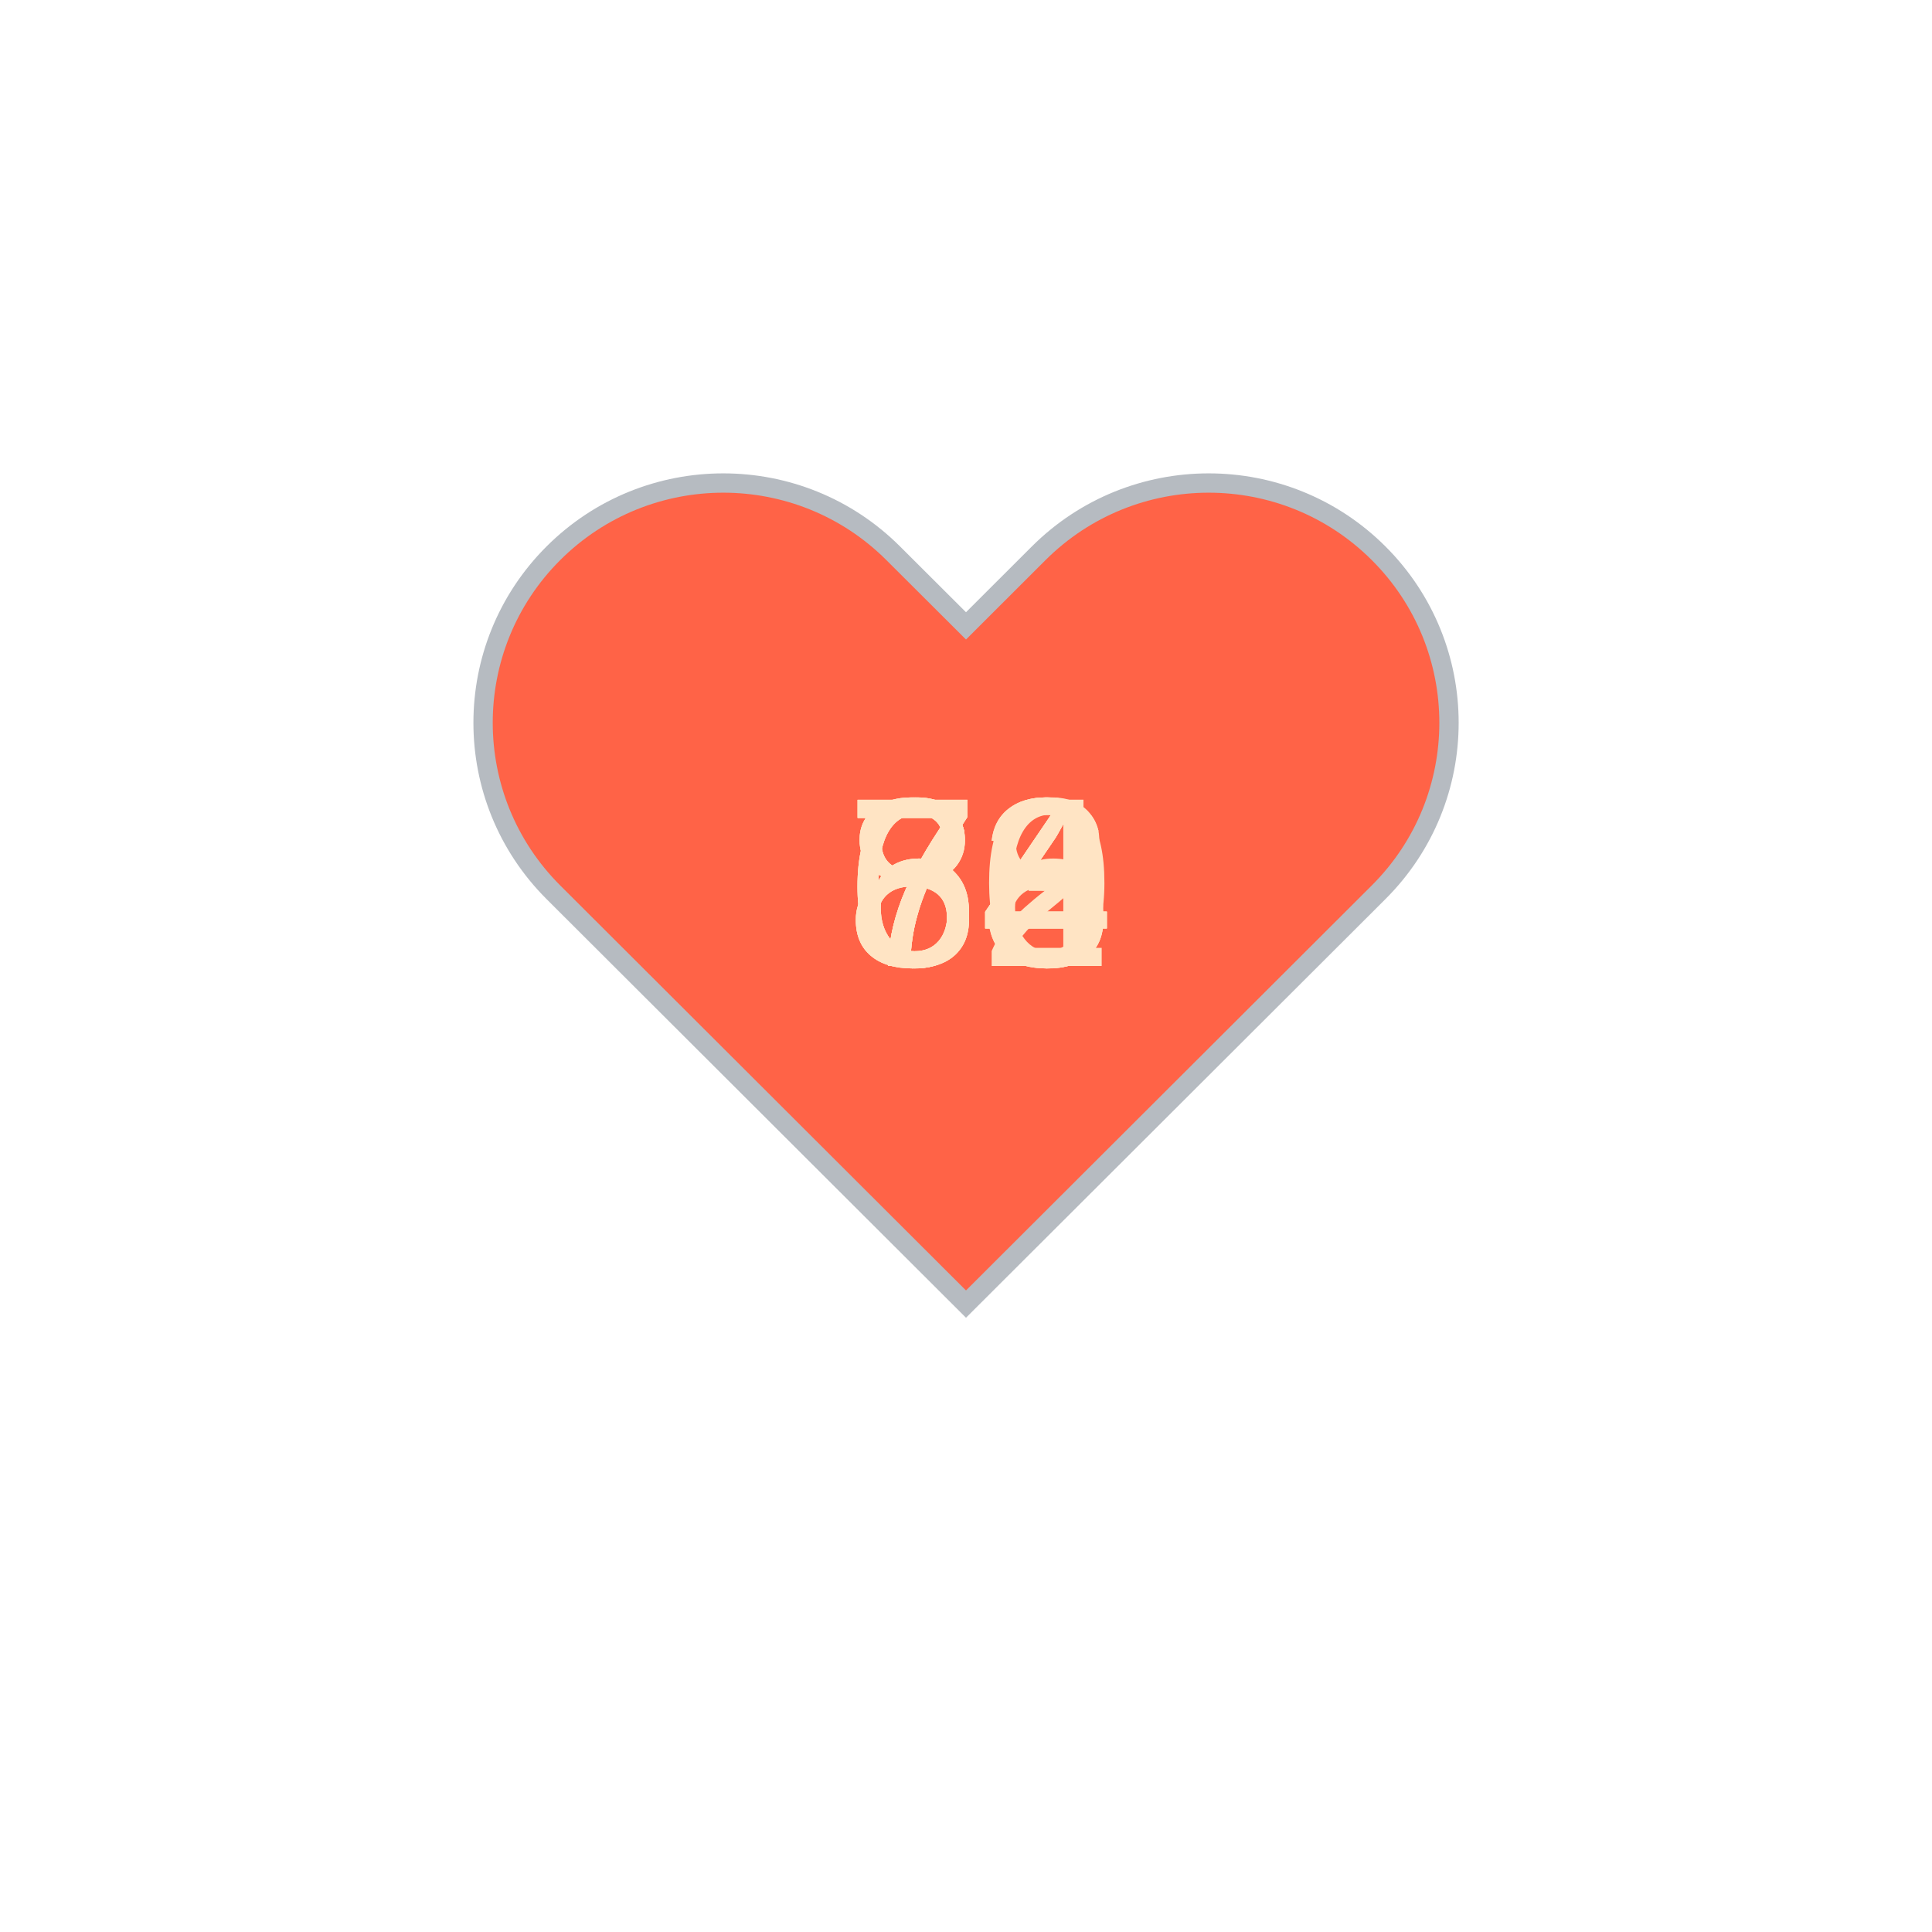
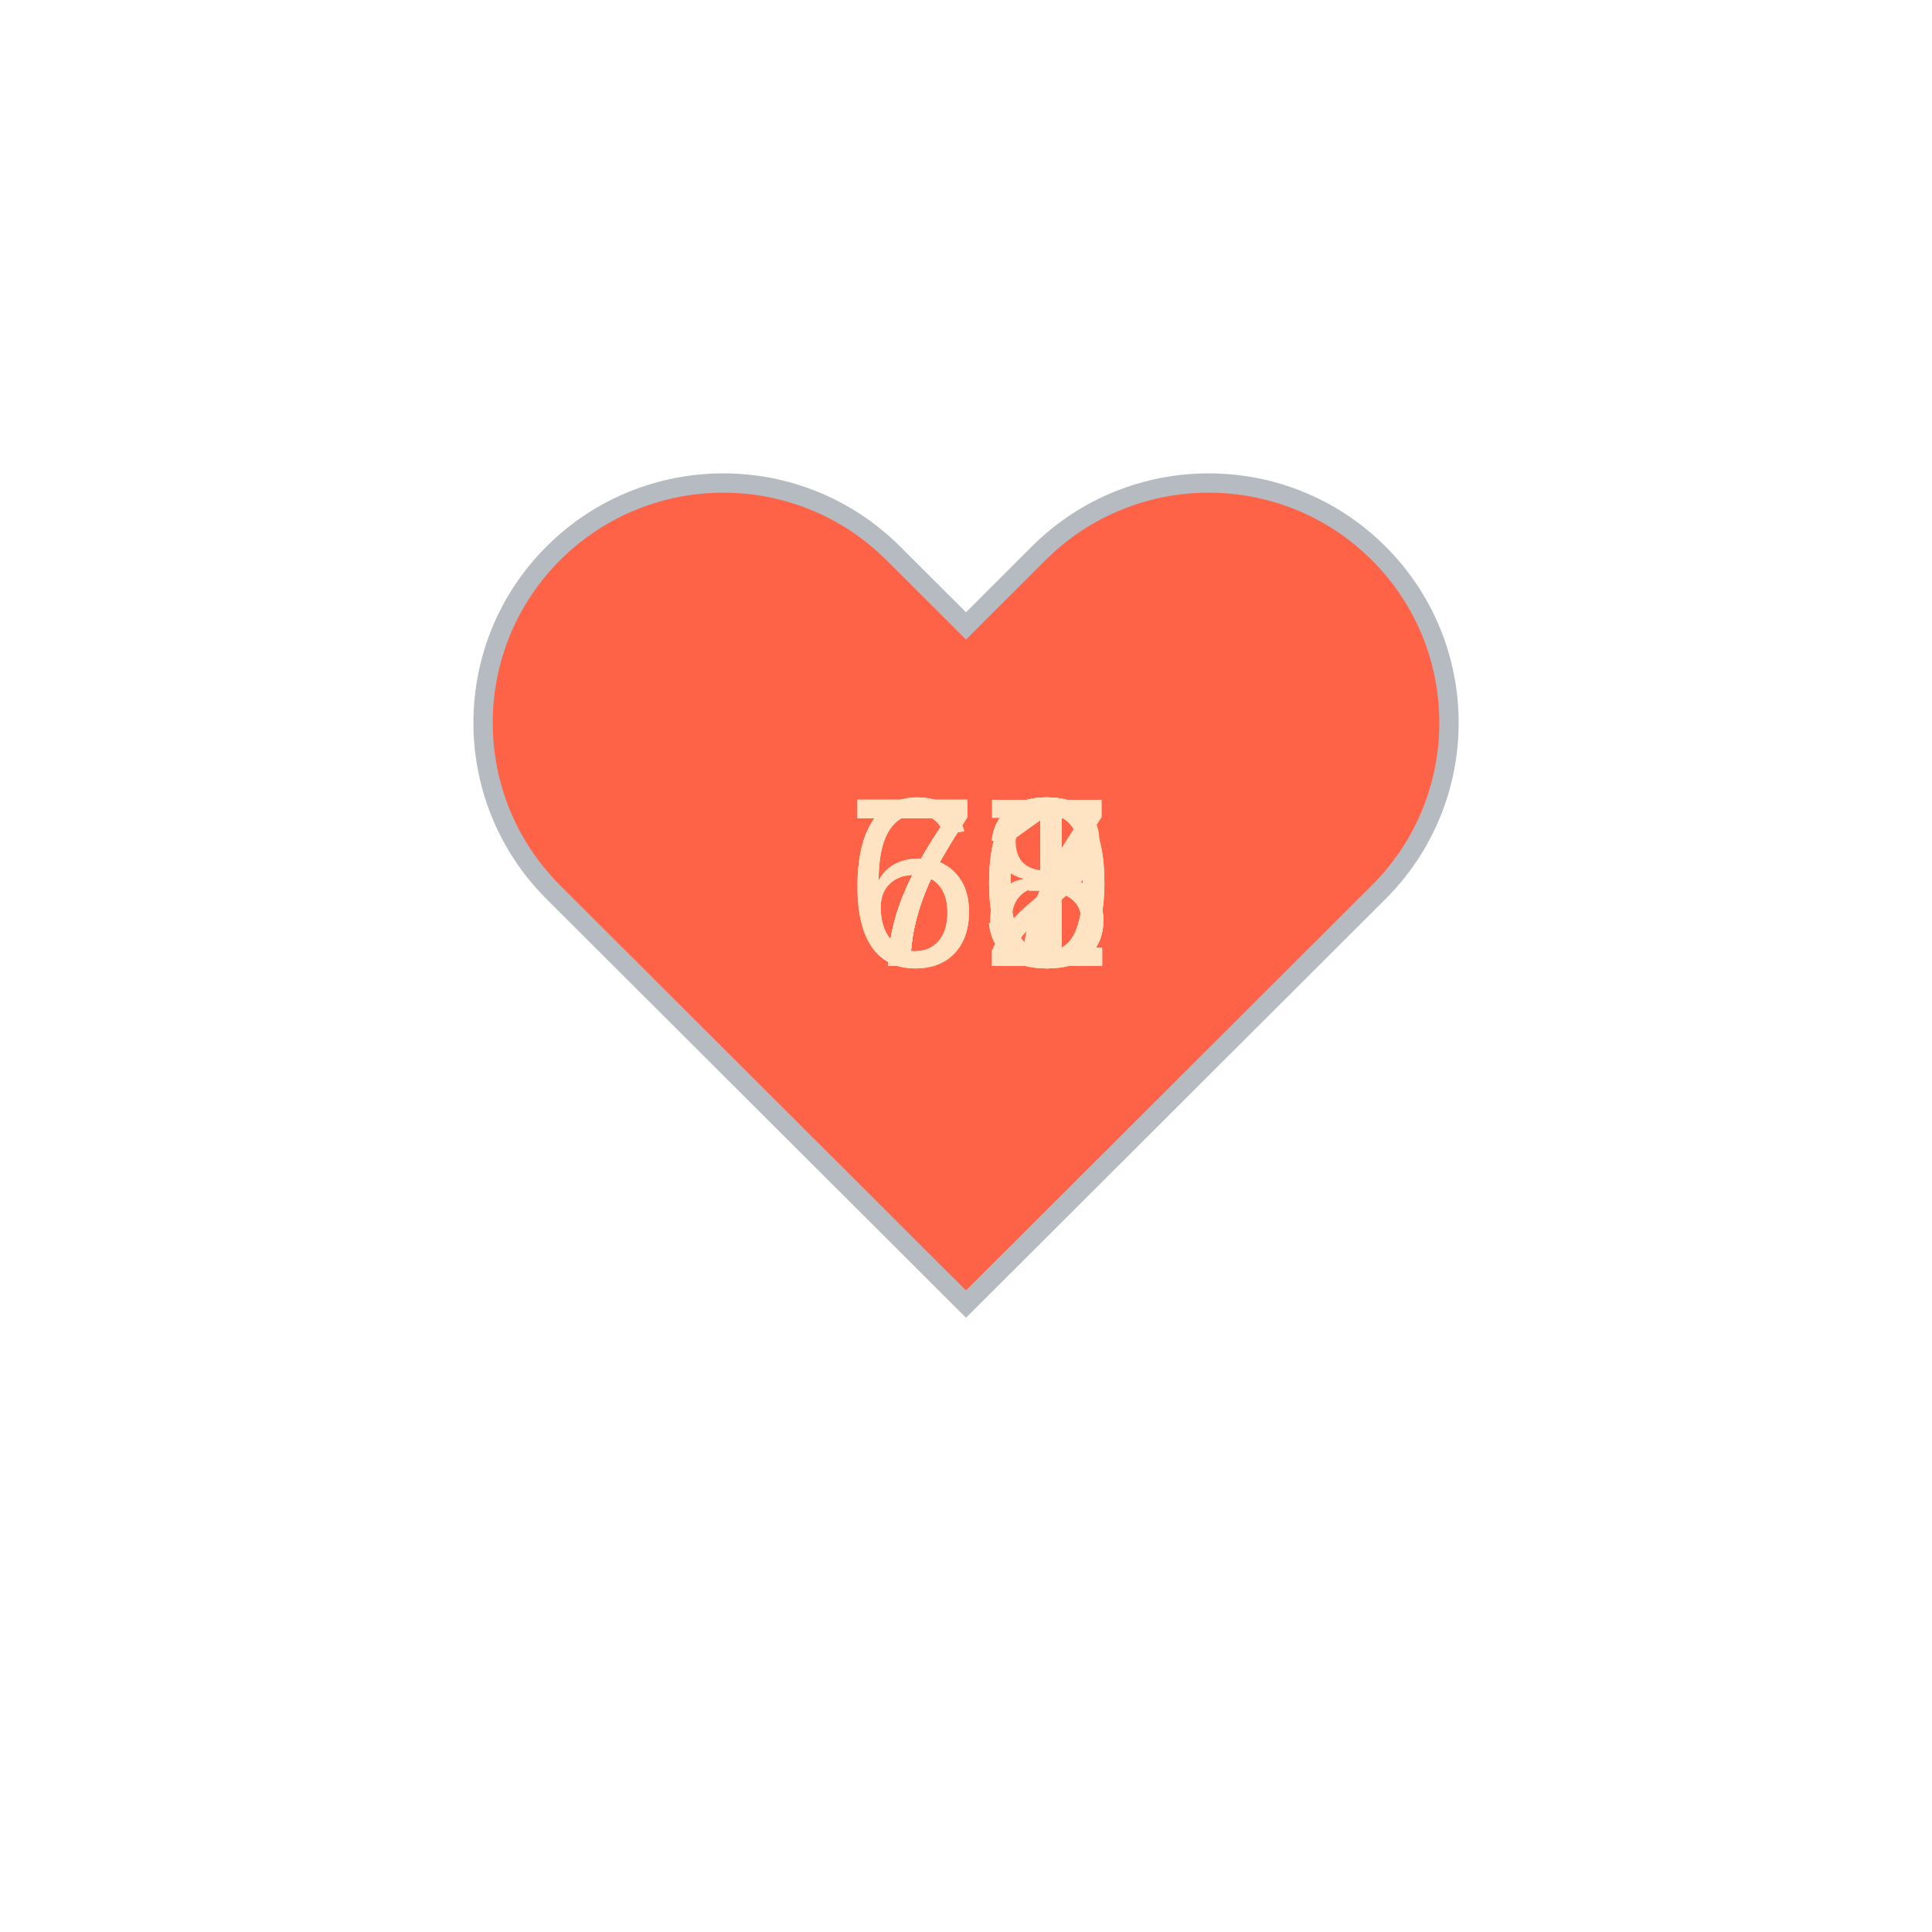
<svg xmlns="http://www.w3.org/2000/svg" baseProfile="full" height="150" version="1.1" viewBox="0,0,200,200" width="150">
  <defs />
  <g transform="translate(100 100)">
    <path d="M92.71,7.27L92.71,7.27c-9.71-9.69-25.46-9.69-35.18,0L50,14.79l-7.54-7.52C32.75-2.42,17-2.42,7.29,7.27v0 c-9.71,9.69-9.71,25.41,0,35.1L50,85l42.71-42.63C102.43,32.68,102.43,16.96,92.71,7.27z" fill="tomato" stroke="#B6BBC1" stroke-width="2" transform="translate(-50 -50)" />
    <animateTransform additive="sum" attributeName="transform" dur="1.2s" repeatCount="indefinite" type="scale" values="1; 1.5; 1.25; 1.5; 1.5; 1;" />
-     <text fill="bisque" style="font-size:25px; font-family:Arial" transform="translate(-12.5 0)">74<animate attributeName="visibility" dur="12.0s" keyTimes="0;0.1;0.2;0.3;0.4;0.5;0.6;0.7;0.8;0.9;1.0" repeatCount="indefinite" values="visible;hidden;hidden;hidden;hidden;hidden;hidden;hidden;hidden;hidden;hidden" />
+     <text fill="bisque" style="font-size:25px; font-family:Arial" transform="translate(-12.5 0)">67<animate attributeName="visibility" dur="12.0s" keyTimes="0;0.1;0.2;0.3;0.4;0.5;0.6;0.7;0.8;0.9;1.0" repeatCount="indefinite" values="visible;hidden;hidden;hidden;hidden;hidden;hidden;hidden;hidden;hidden;hidden" />
    </text>
-     <text fill="bisque" style="font-size:25px; font-family:Arial" transform="translate(-12.5 0)">74<animate attributeName="visibility" dur="12.0s" keyTimes="0;0.1;0.2;0.3;0.4;0.5;0.6;0.7;0.8;0.9;1.0" repeatCount="indefinite" values="hidden;visible;hidden;hidden;hidden;hidden;hidden;hidden;hidden;hidden;hidden" />
+     <text fill="bisque" style="font-size:25px; font-family:Arial" transform="translate(-12.5 0)">70<animate attributeName="visibility" dur="12.0s" keyTimes="0;0.1;0.2;0.3;0.4;0.5;0.6;0.7;0.8;0.9;1.0" repeatCount="indefinite" values="hidden;visible;hidden;hidden;hidden;hidden;hidden;hidden;hidden;hidden;hidden" />
    </text>
-     <text fill="bisque" style="font-size:25px; font-family:Arial" transform="translate(-12.5 0)">76<animate attributeName="visibility" dur="12.0s" keyTimes="0;0.1;0.2;0.3;0.4;0.5;0.6;0.7;0.8;0.9;1.0" repeatCount="indefinite" values="hidden;hidden;visible;hidden;hidden;hidden;hidden;hidden;hidden;hidden;hidden" />
+     <text fill="bisque" style="font-size:25px; font-family:Arial" transform="translate(-12.5 0)">71<animate attributeName="visibility" dur="12.0s" keyTimes="0;0.1;0.2;0.3;0.4;0.5;0.6;0.7;0.8;0.9;1.0" repeatCount="indefinite" values="hidden;hidden;visible;hidden;hidden;hidden;hidden;hidden;hidden;hidden;hidden" />
    </text>
-     <text fill="bisque" style="font-size:25px; font-family:Arial" transform="translate(-12.5 0)">84<animate attributeName="visibility" dur="12.0s" keyTimes="0;0.1;0.2;0.3;0.4;0.5;0.6;0.7;0.8;0.9;1.0" repeatCount="indefinite" values="hidden;hidden;hidden;visible;hidden;hidden;hidden;hidden;hidden;hidden;hidden" />
+     <text fill="bisque" style="font-size:25px; font-family:Arial" transform="translate(-12.5 0)">73<animate attributeName="visibility" dur="12.0s" keyTimes="0;0.1;0.2;0.3;0.4;0.5;0.6;0.7;0.8;0.9;1.0" repeatCount="indefinite" values="hidden;hidden;hidden;visible;hidden;hidden;hidden;hidden;hidden;hidden;hidden" />
    </text>
-     <text fill="bisque" style="font-size:25px; font-family:Arial" transform="translate(-12.5 0)">84<animate attributeName="visibility" dur="12.0s" keyTimes="0;0.1;0.2;0.3;0.4;0.5;0.6;0.7;0.8;0.9;1.0" repeatCount="indefinite" values="hidden;hidden;hidden;hidden;visible;hidden;hidden;hidden;hidden;hidden;hidden" />
+     <text fill="bisque" style="font-size:25px; font-family:Arial" transform="translate(-12.5 0)">73<animate attributeName="visibility" dur="12.0s" keyTimes="0;0.1;0.2;0.3;0.4;0.5;0.6;0.7;0.8;0.9;1.0" repeatCount="indefinite" values="hidden;hidden;hidden;hidden;visible;hidden;hidden;hidden;hidden;hidden;hidden" />
    </text>
-     <text fill="bisque" style="font-size:25px; font-family:Arial" transform="translate(-12.5 0)">83<animate attributeName="visibility" dur="12.0s" keyTimes="0;0.1;0.2;0.3;0.4;0.5;0.6;0.7;0.8;0.9;1.0" repeatCount="indefinite" values="hidden;hidden;hidden;hidden;hidden;visible;hidden;hidden;hidden;hidden;hidden" />
+     <text fill="bisque" style="font-size:25px; font-family:Arial" transform="translate(-12.5 0)">72<animate attributeName="visibility" dur="12.0s" keyTimes="0;0.1;0.2;0.3;0.4;0.5;0.6;0.7;0.8;0.9;1.0" repeatCount="indefinite" values="hidden;hidden;hidden;hidden;hidden;visible;hidden;hidden;hidden;hidden;hidden" />
    </text>
-     <text fill="bisque" style="font-size:25px; font-family:Arial" transform="translate(-12.5 0)">70<animate attributeName="visibility" dur="12.0s" keyTimes="0;0.1;0.2;0.3;0.4;0.5;0.6;0.7;0.8;0.9;1.0" repeatCount="indefinite" values="hidden;hidden;hidden;hidden;hidden;hidden;visible;hidden;hidden;hidden;hidden" />
+     <text fill="bisque" style="font-size:25px; font-family:Arial" transform="translate(-12.5 0)">71<animate attributeName="visibility" dur="12.0s" keyTimes="0;0.1;0.2;0.3;0.4;0.5;0.6;0.7;0.8;0.9;1.0" repeatCount="indefinite" values="hidden;hidden;hidden;hidden;hidden;hidden;visible;hidden;hidden;hidden;hidden" />
    </text>
-     <text fill="bisque" style="font-size:25px; font-family:Arial" transform="translate(-12.5 0)">68<animate attributeName="visibility" dur="12.0s" keyTimes="0;0.1;0.2;0.3;0.4;0.5;0.6;0.7;0.8;0.9;1.0" repeatCount="indefinite" values="hidden;hidden;hidden;hidden;hidden;hidden;hidden;visible;hidden;hidden;hidden" />
+     <text fill="bisque" style="font-size:25px; font-family:Arial" transform="translate(-12.5 0)">71<animate attributeName="visibility" dur="12.0s" keyTimes="0;0.1;0.2;0.3;0.4;0.5;0.6;0.7;0.8;0.9;1.0" repeatCount="indefinite" values="hidden;hidden;hidden;hidden;hidden;hidden;hidden;visible;hidden;hidden;hidden" />
    </text>
-     <text fill="bisque" style="font-size:25px; font-family:Arial" transform="translate(-12.5 0)">63<animate attributeName="visibility" dur="12.0s" keyTimes="0;0.1;0.2;0.3;0.4;0.5;0.6;0.7;0.8;0.9;1.0" repeatCount="indefinite" values="hidden;hidden;hidden;hidden;hidden;hidden;hidden;hidden;visible;hidden;hidden" />
+     <text fill="bisque" style="font-size:25px; font-family:Arial" transform="translate(-12.5 0)">70<animate attributeName="visibility" dur="12.0s" keyTimes="0;0.1;0.2;0.3;0.4;0.5;0.6;0.7;0.8;0.9;1.0" repeatCount="indefinite" values="hidden;hidden;hidden;hidden;hidden;hidden;hidden;hidden;visible;hidden;hidden" />
    </text>
-     <text fill="bisque" style="font-size:25px; font-family:Arial" transform="translate(-12.5 0)">62<animate attributeName="visibility" dur="12.0s" keyTimes="0;0.1;0.2;0.3;0.4;0.5;0.6;0.7;0.8;0.9;1.0" repeatCount="indefinite" values="hidden;hidden;hidden;hidden;hidden;hidden;hidden;hidden;hidden;visible;hidden" />
+     <text fill="bisque" style="font-size:25px; font-family:Arial" transform="translate(-12.5 0)">68<animate attributeName="visibility" dur="12.0s" keyTimes="0;0.1;0.2;0.3;0.4;0.5;0.6;0.7;0.8;0.9;1.0" repeatCount="indefinite" values="hidden;hidden;hidden;hidden;hidden;hidden;hidden;hidden;hidden;visible;hidden" />
    </text>
  </g>
</svg>
